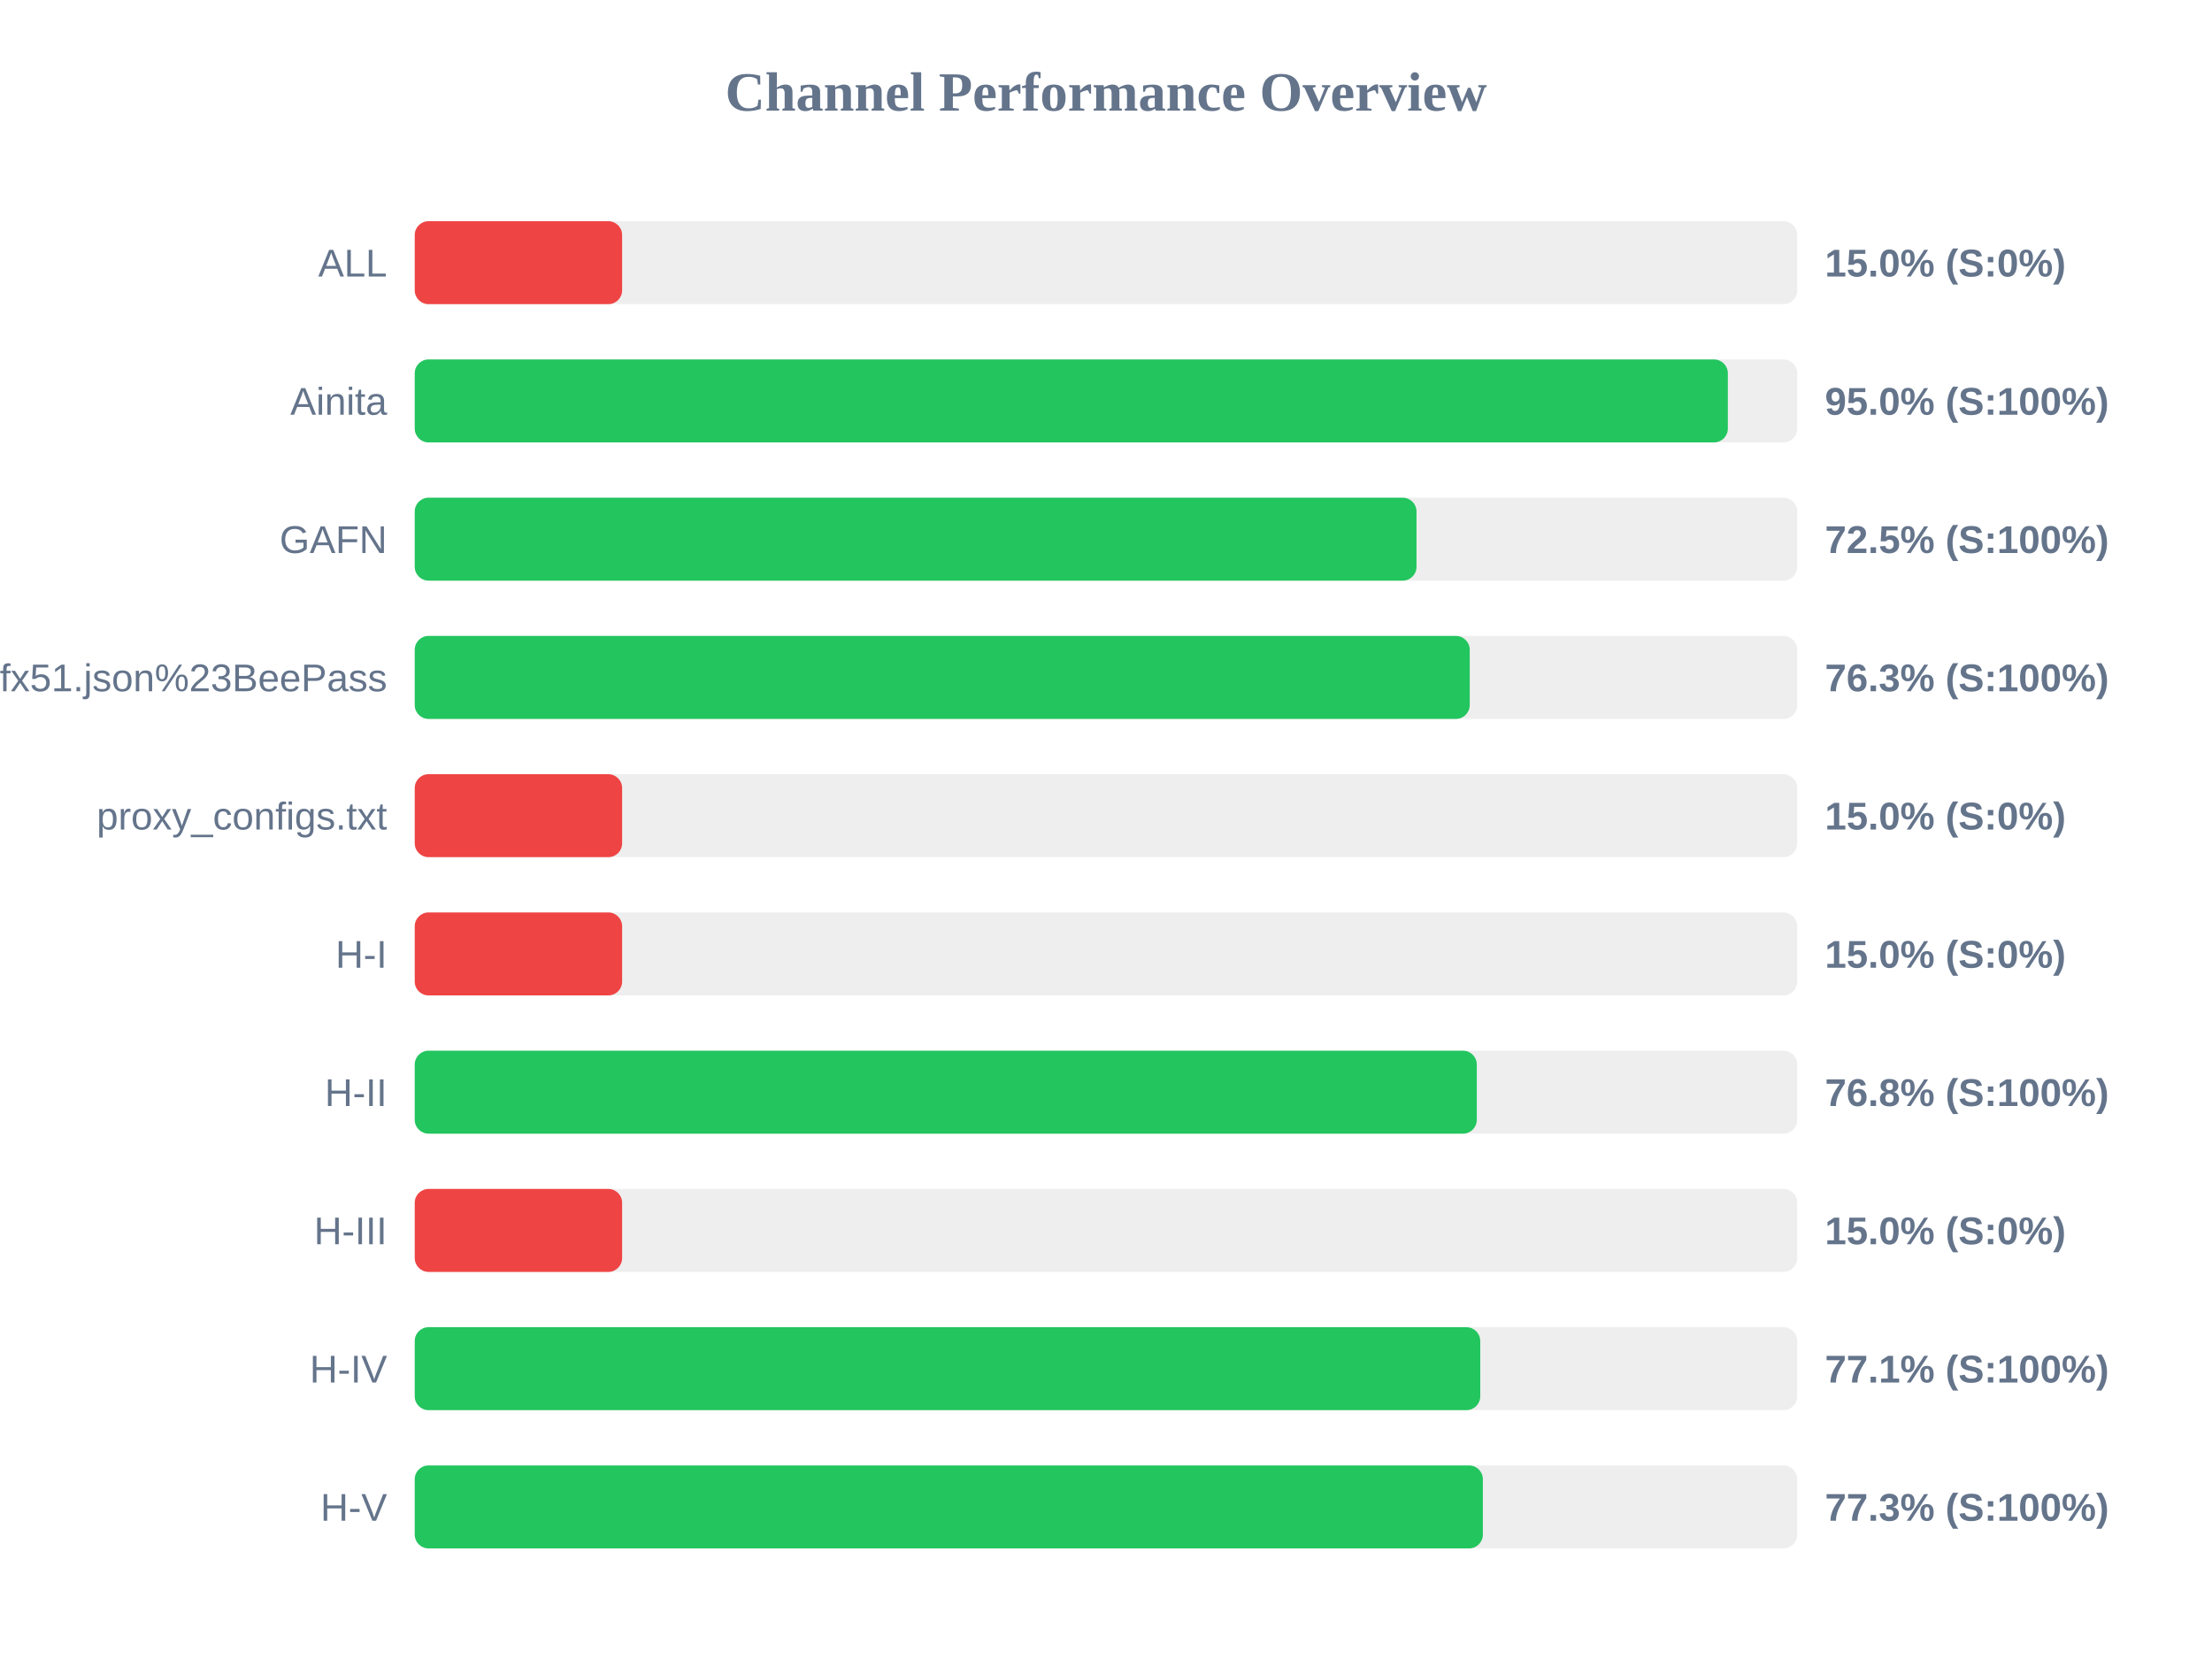
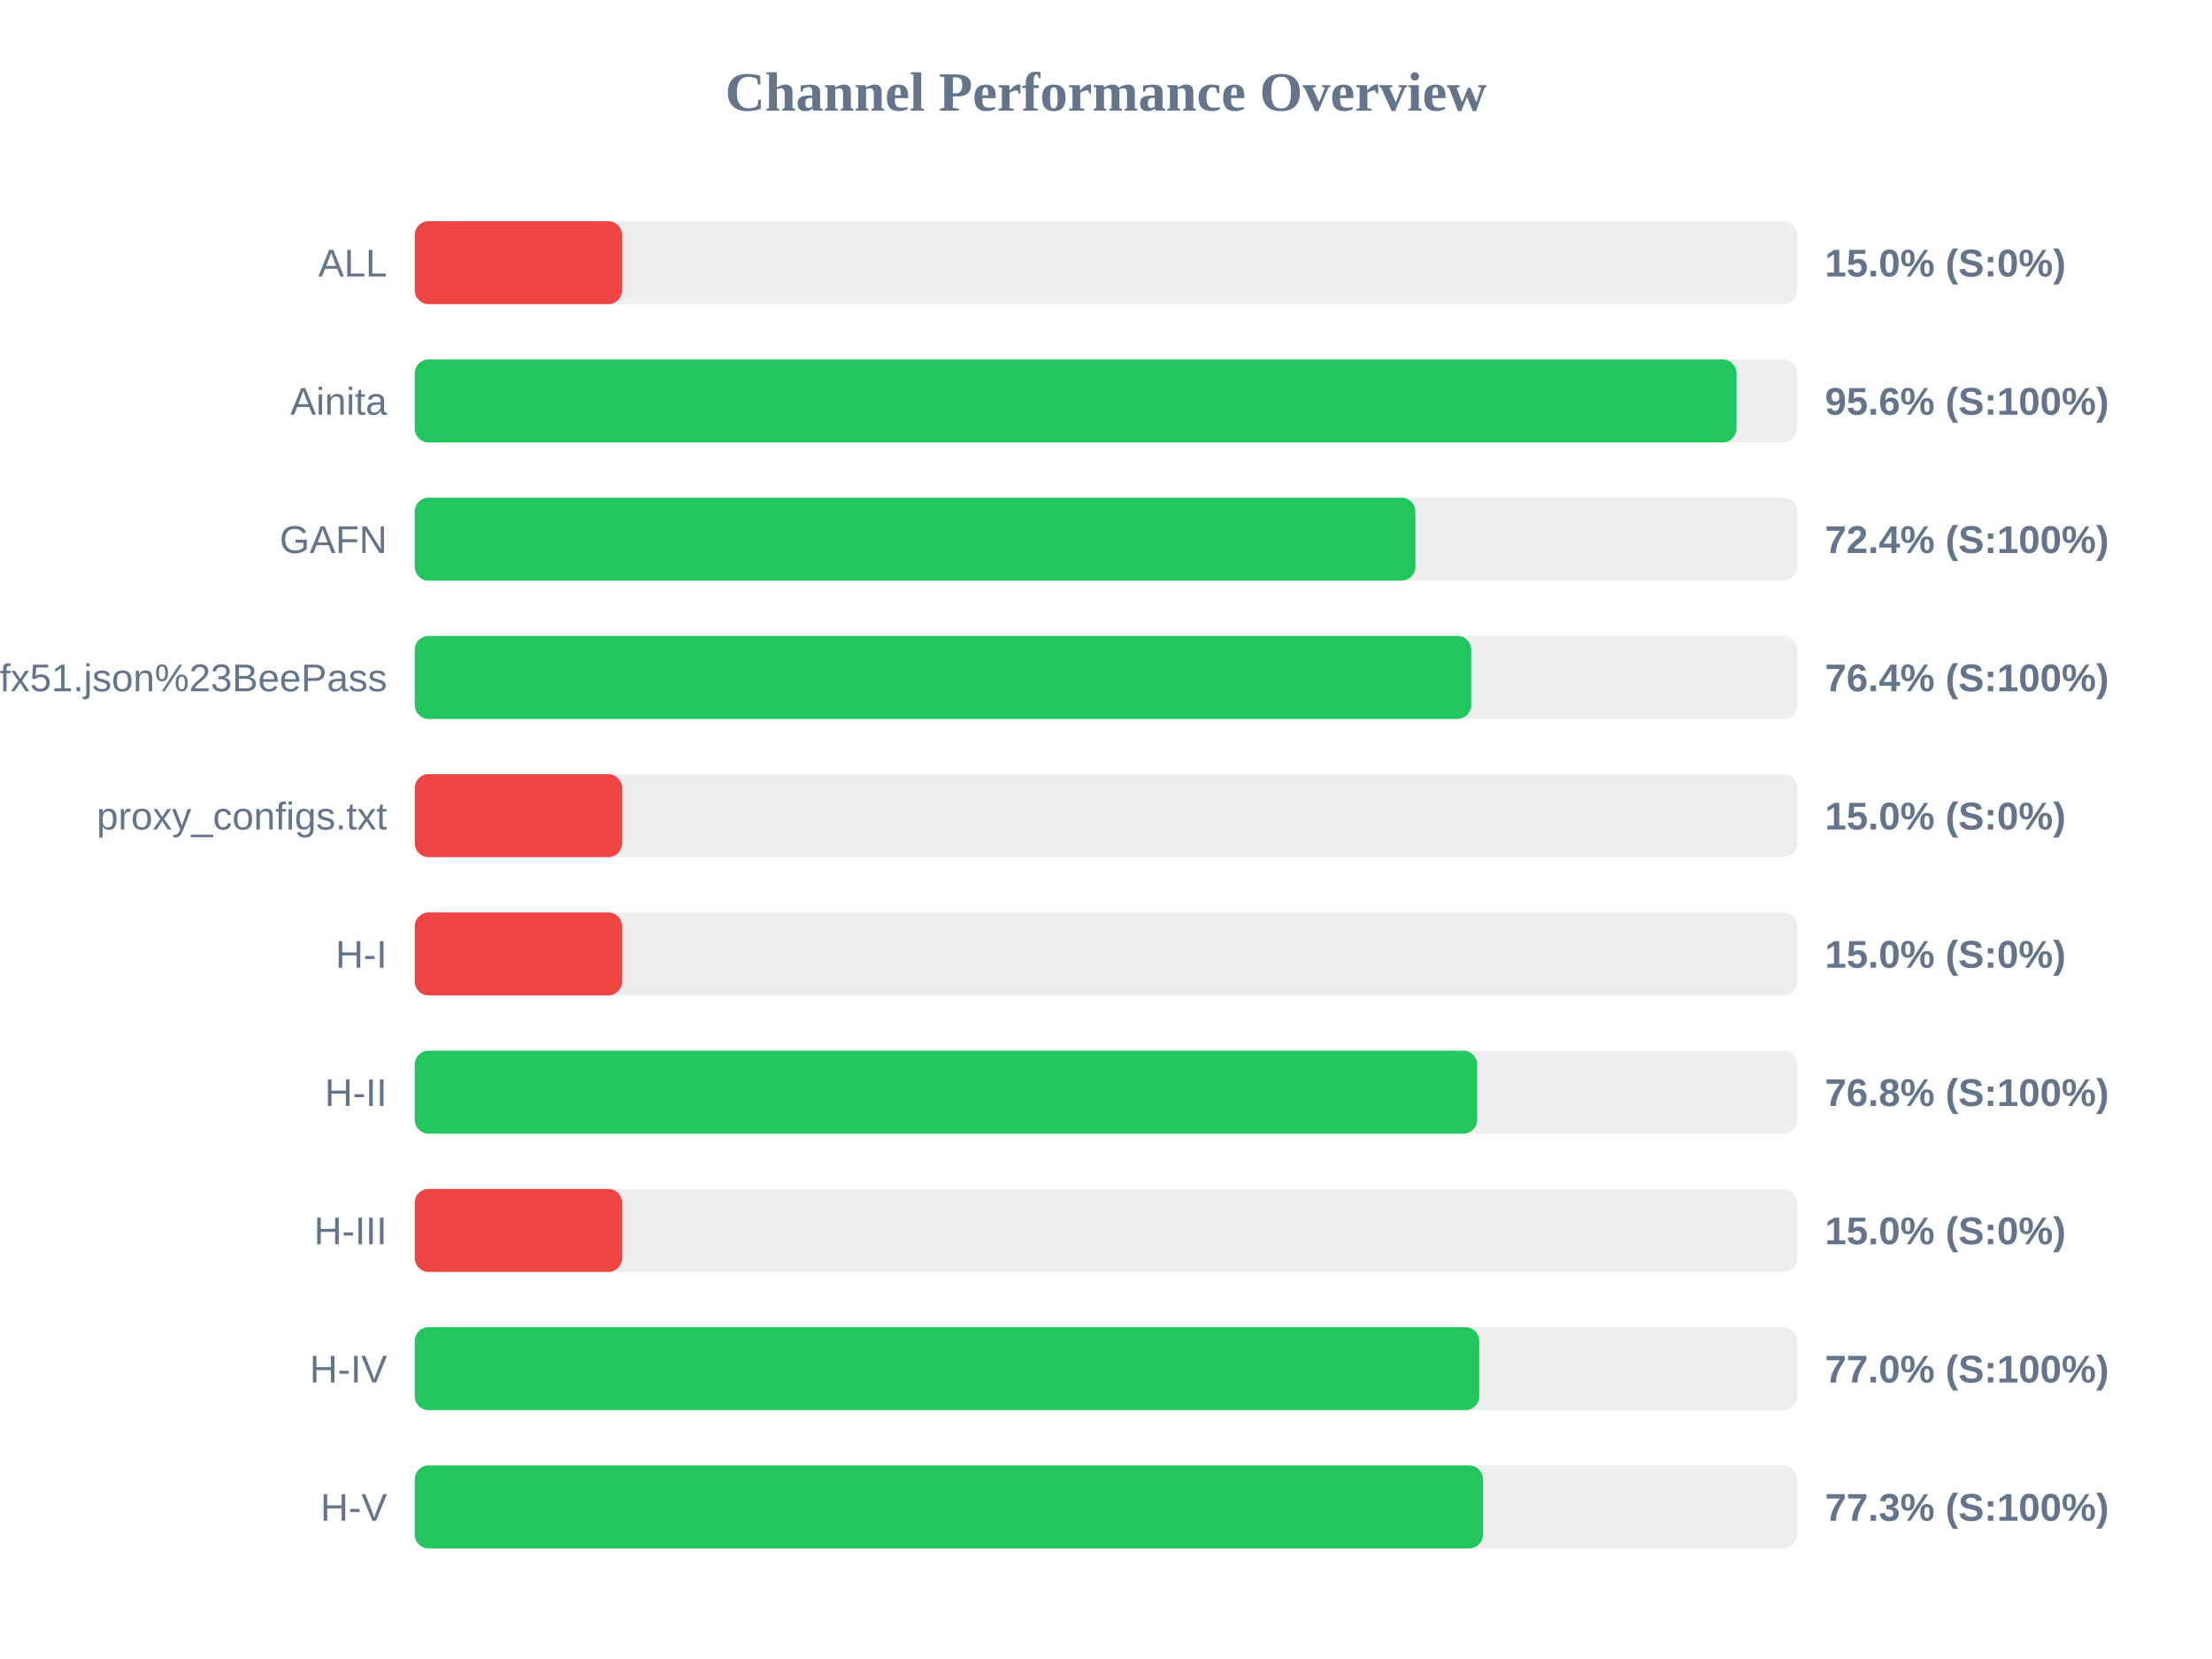
<svg xmlns="http://www.w3.org/2000/svg" width="800" height="600" version="1.1">
  <style>
        .row { font: 14px Arial; fill: #64748b; }
        .score { font: bold 14px Arial; fill: #64748b; }
    </style>
  <text x="400" y="40" text-anchor="middle" font-size="20px" font-weight="bold" fill="#64748b">Channel Performance Overview</text>
  <rect x="150" y="80" width="500" height="30" fill="#eee" rx="5" />
  <rect x="150" y="80" width="75.0" height="30" fill="#ef4444" rx="5" />
  <text x="140" y="100" text-anchor="end" class="row">ALL</text>
  <text x="660" y="100" text-anchor="start" class="score">15.0% (S:0%)</text>
  <rect x="150" y="130" width="500" height="30" fill="#eee" rx="5" />
-   <rect x="150" y="130" width="474.9" height="30" fill="#22c55e" rx="5" />
+   <rect x="150" y="130" width="478.05" height="30" fill="#22c55e" rx="5" />
  <text x="140" y="150" text-anchor="end" class="row">Ainita</text>
-   <text x="660" y="150" text-anchor="start" class="score">95.0% (S:100%)</text>
+   <text x="660" y="150" text-anchor="start" class="score">95.6% (S:100%)</text>
  <rect x="150" y="180" width="500" height="30" fill="#eee" rx="5" />
-   <rect x="150" y="180" width="362.3" height="30" fill="#22c55e" rx="5" />
+   <rect x="150" y="180" width="361.9" height="30" fill="#22c55e" rx="5" />
  <text x="140" y="200" text-anchor="end" class="row">GAFN</text>
-   <text x="660" y="200" text-anchor="start" class="score">72.5% (S:100%)</text>
+   <text x="660" y="200" text-anchor="start" class="score">72.4% (S:100%)</text>
  <rect x="150" y="230" width="500" height="30" fill="#eee" rx="5" />
-   <rect x="150" y="230" width="381.55" height="30" fill="#22c55e" rx="5" />
+   <rect x="150" y="230" width="382.1" height="30" fill="#22c55e" rx="5" />
  <text x="140" y="250" text-anchor="end" class="row">sub?s=ssconf%3A%2F%2Fs3.amazonaws.com%2Fbeedynconprd%2Fzf38bv6oxi1nv3wfkpmxyfl8yj5fargza3foantoalu16vznl0ckxx7bgf1ufx51.json%23BeePass</text>
-   <text x="660" y="250" text-anchor="start" class="score">76.3% (S:100%)</text>
+   <text x="660" y="250" text-anchor="start" class="score">76.4% (S:100%)</text>
  <rect x="150" y="280" width="500" height="30" fill="#eee" rx="5" />
  <rect x="150" y="280" width="75.0" height="30" fill="#ef4444" rx="5" />
  <text x="140" y="300" text-anchor="end" class="row">proxy_configs.txt</text>
  <text x="660" y="300" text-anchor="start" class="score">15.0% (S:0%)</text>
  <rect x="150" y="330" width="500" height="30" fill="#eee" rx="5" />
  <rect x="150" y="330" width="75.0" height="30" fill="#ef4444" rx="5" />
  <text x="140" y="350" text-anchor="end" class="row">H-I</text>
  <text x="660" y="350" text-anchor="start" class="score">15.0% (S:0%)</text>
  <rect x="150" y="380" width="500" height="30" fill="#eee" rx="5" />
-   <rect x="150" y="380" width="384.1" height="30" fill="#22c55e" rx="5" />
+   <rect x="150" y="380" width="384.25" height="30" fill="#22c55e" rx="5" />
  <text x="140" y="400" text-anchor="end" class="row">H-II</text>
  <text x="660" y="400" text-anchor="start" class="score">76.8% (S:100%)</text>
  <rect x="150" y="430" width="500" height="30" fill="#eee" rx="5" />
  <rect x="150" y="430" width="75.0" height="30" fill="#ef4444" rx="5" />
  <text x="140" y="450" text-anchor="end" class="row">H-III</text>
  <text x="660" y="450" text-anchor="start" class="score">15.0% (S:0%)</text>
  <rect x="150" y="480" width="500" height="30" fill="#eee" rx="5" />
-   <rect x="150" y="480" width="385.35" height="30" fill="#22c55e" rx="5" />
+   <rect x="150" y="480" width="385.0" height="30" fill="#22c55e" rx="5" />
  <text x="140" y="500" text-anchor="end" class="row">H-IV</text>
-   <text x="660" y="500" text-anchor="start" class="score">77.1% (S:100%)</text>
+   <text x="660" y="500" text-anchor="start" class="score">77.0% (S:100%)</text>
  <rect x="150" y="530" width="500" height="30" fill="#eee" rx="5" />
-   <rect x="150" y="530" width="386.3" height="30" fill="#22c55e" rx="5" />
+   <rect x="150" y="530" width="386.35" height="30" fill="#22c55e" rx="5" />
  <text x="140" y="550" text-anchor="end" class="row">H-V</text>
  <text x="660" y="550" text-anchor="start" class="score">77.3% (S:100%)</text>
</svg>
